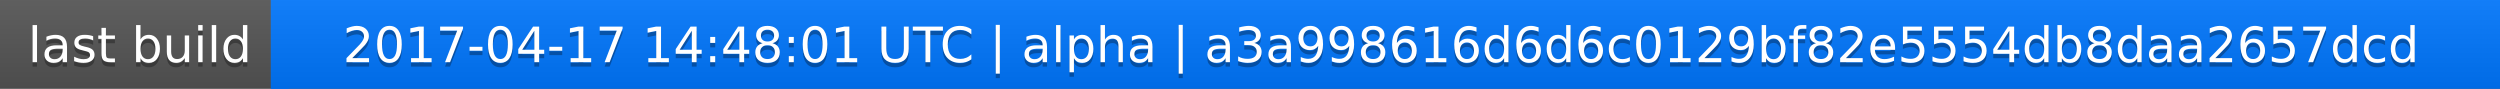
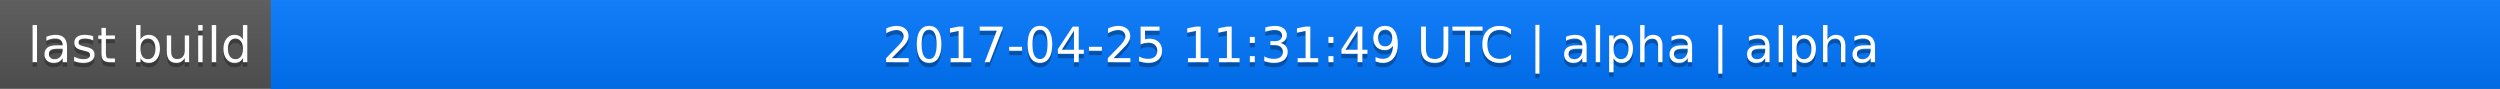
<svg xmlns="http://www.w3.org/2000/svg" width="563" height="20">
  <linearGradient id="a" x2="0" y2="100%">
    <stop offset="0" stop-color="#bbb" stop-opacity=".1" />
    <stop offset="1" stop-opacity=".1" />
  </linearGradient>
  <rect rx="0" width="563" height="20" fill="#555" />
  <rect rx="0" x="61" width="502" height="20" fill="#07f" />
  <path fill="#07f" d="M61 0h4v20h-4z" />
  <rect rx="0" width="563" height="20" fill="url(#a)" />
  <g fill="#fff" text-anchor="middle" font-family="DejaVu Sans,Verdana,Geneva,sans-serif" font-size="11">
    <text x="31.5" y="15" fill="#010101" fill-opacity=".3">last build</text>
    <text x="31.5" y="14">last build</text>
-     <text x="311" y="15" fill="#010101" fill-opacity=".3">2017-04-17 14:48:01 UTC | alpha | a3a998616d6d6c0129bf82e5554db8daa2657dcd</text>
-     <text x="311" y="14">2017-04-17 14:48:01 UTC | alpha | a3a998616d6d6c0129bf82e5554db8daa2657dcd</text>
+     <text x="311" y="15" fill="#010101" fill-opacity=".3">2017-04-25 11:31:49 UTC | alpha | alpha</text>
+     <text x="311" y="14">2017-04-25 11:31:49 UTC | alpha | alpha</text>
  </g>
</svg>
